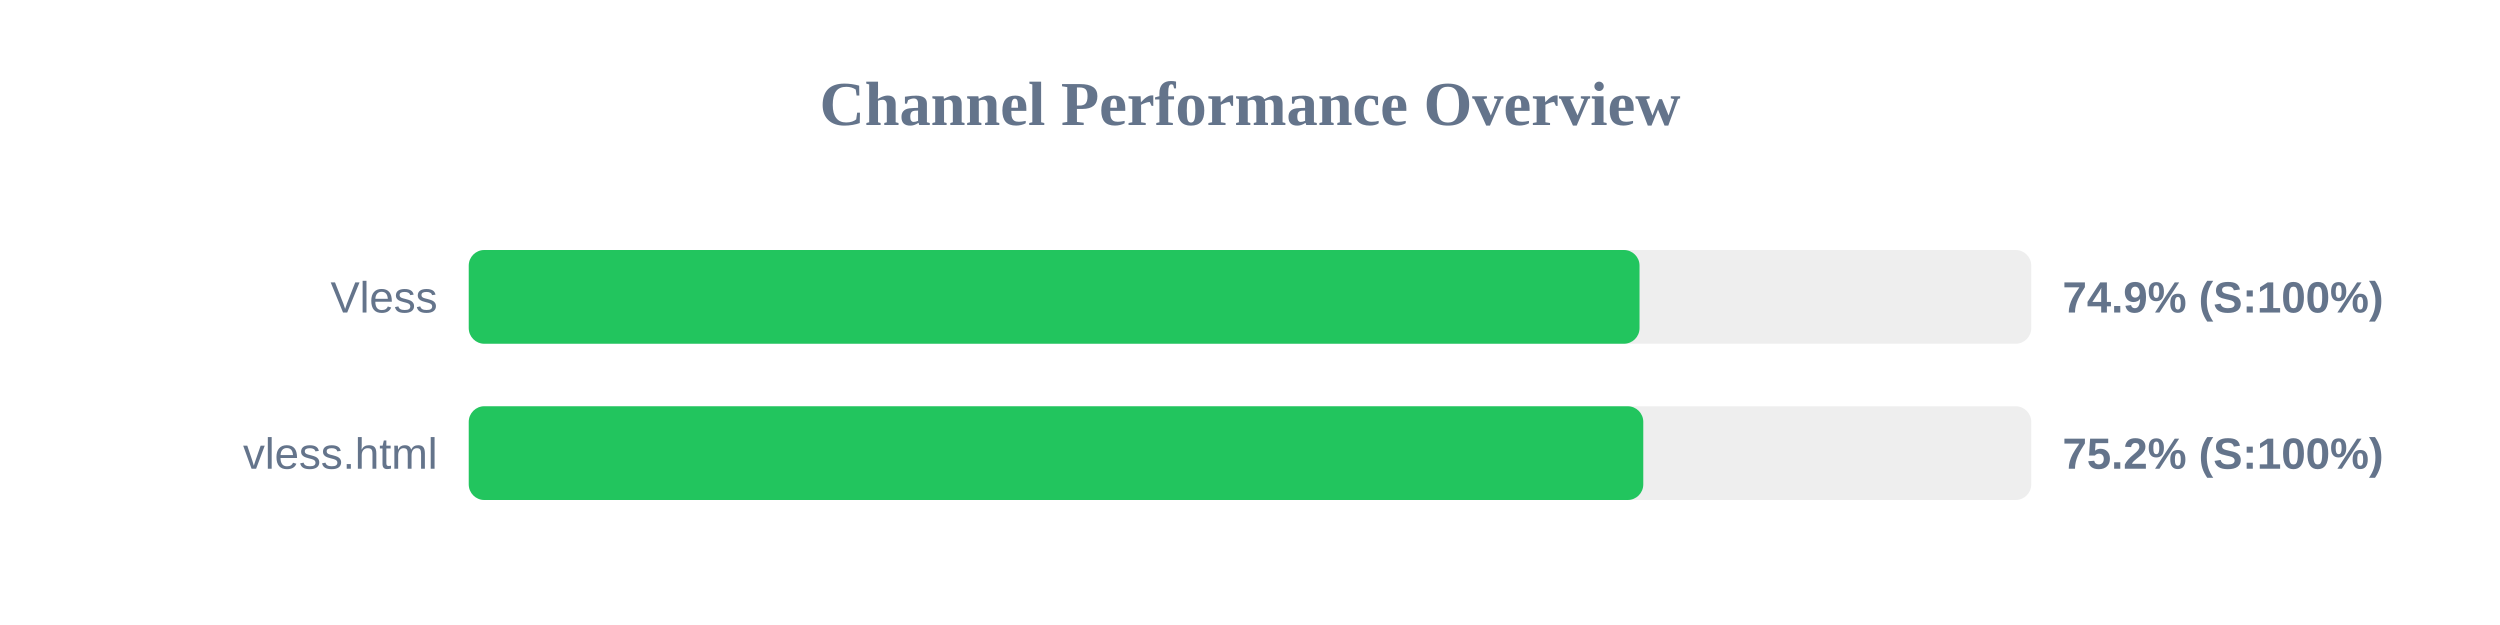
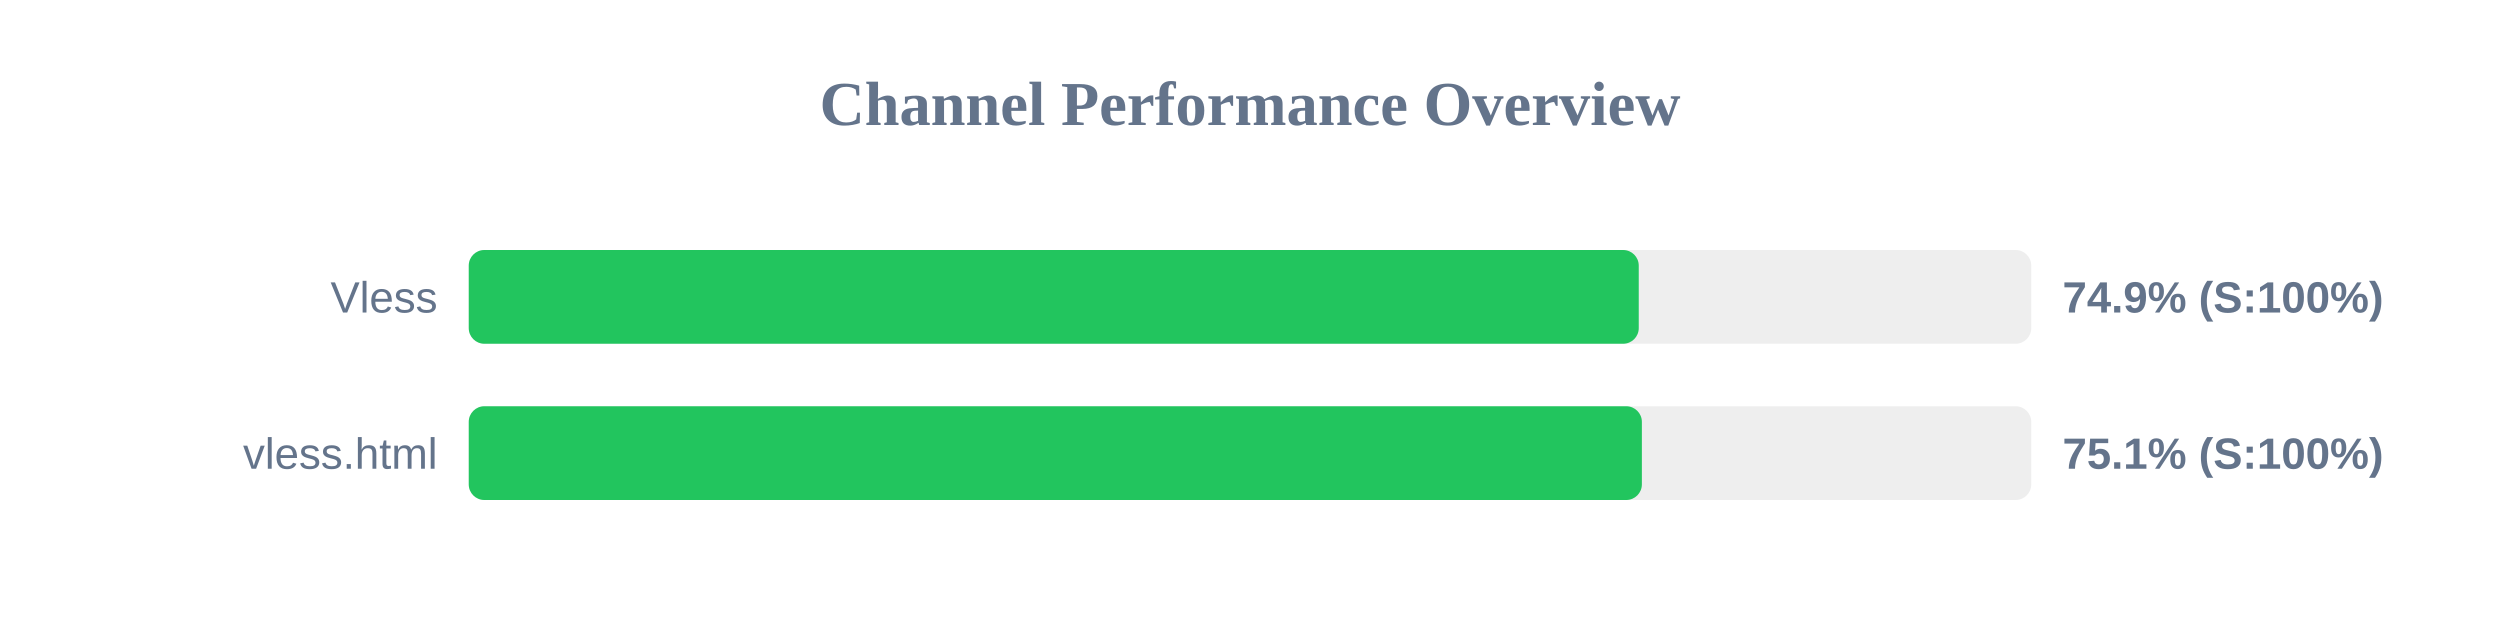
<svg xmlns="http://www.w3.org/2000/svg" width="800" height="200" version="1.1">
  <style>
        .row { font: 14px Arial; fill: #64748b; }
        .score { font: bold 14px Arial; fill: #64748b; }
    </style>
  <text x="400" y="40" text-anchor="middle" font-size="20px" font-weight="bold" fill="#64748b">Channel Performance Overview</text>
  <rect x="150" y="80" width="500" height="30" fill="#eee" rx="5" />
-   <rect x="150" y="80" width="374.65" height="30" fill="#22c55e" rx="5" />
+   <rect x="150" y="80" width="374.4" height="30" fill="#22c55e" rx="5" />
  <text x="140" y="100" text-anchor="end" class="row">Vless</text>
  <text x="660" y="100" text-anchor="start" class="score">74.9% (S:100%)</text>
  <rect x="150" y="130" width="500" height="30" fill="#eee" rx="5" />
-   <rect x="150" y="130" width="375.85" height="30" fill="#22c55e" rx="5" />
+   <rect x="150" y="130" width="375.4" height="30" fill="#22c55e" rx="5" />
  <text x="140" y="150" text-anchor="end" class="row">vless.html</text>
-   <text x="660" y="150" text-anchor="start" class="score">75.2% (S:100%)</text>
+   <text x="660" y="150" text-anchor="start" class="score">75.1% (S:100%)</text>
</svg>
